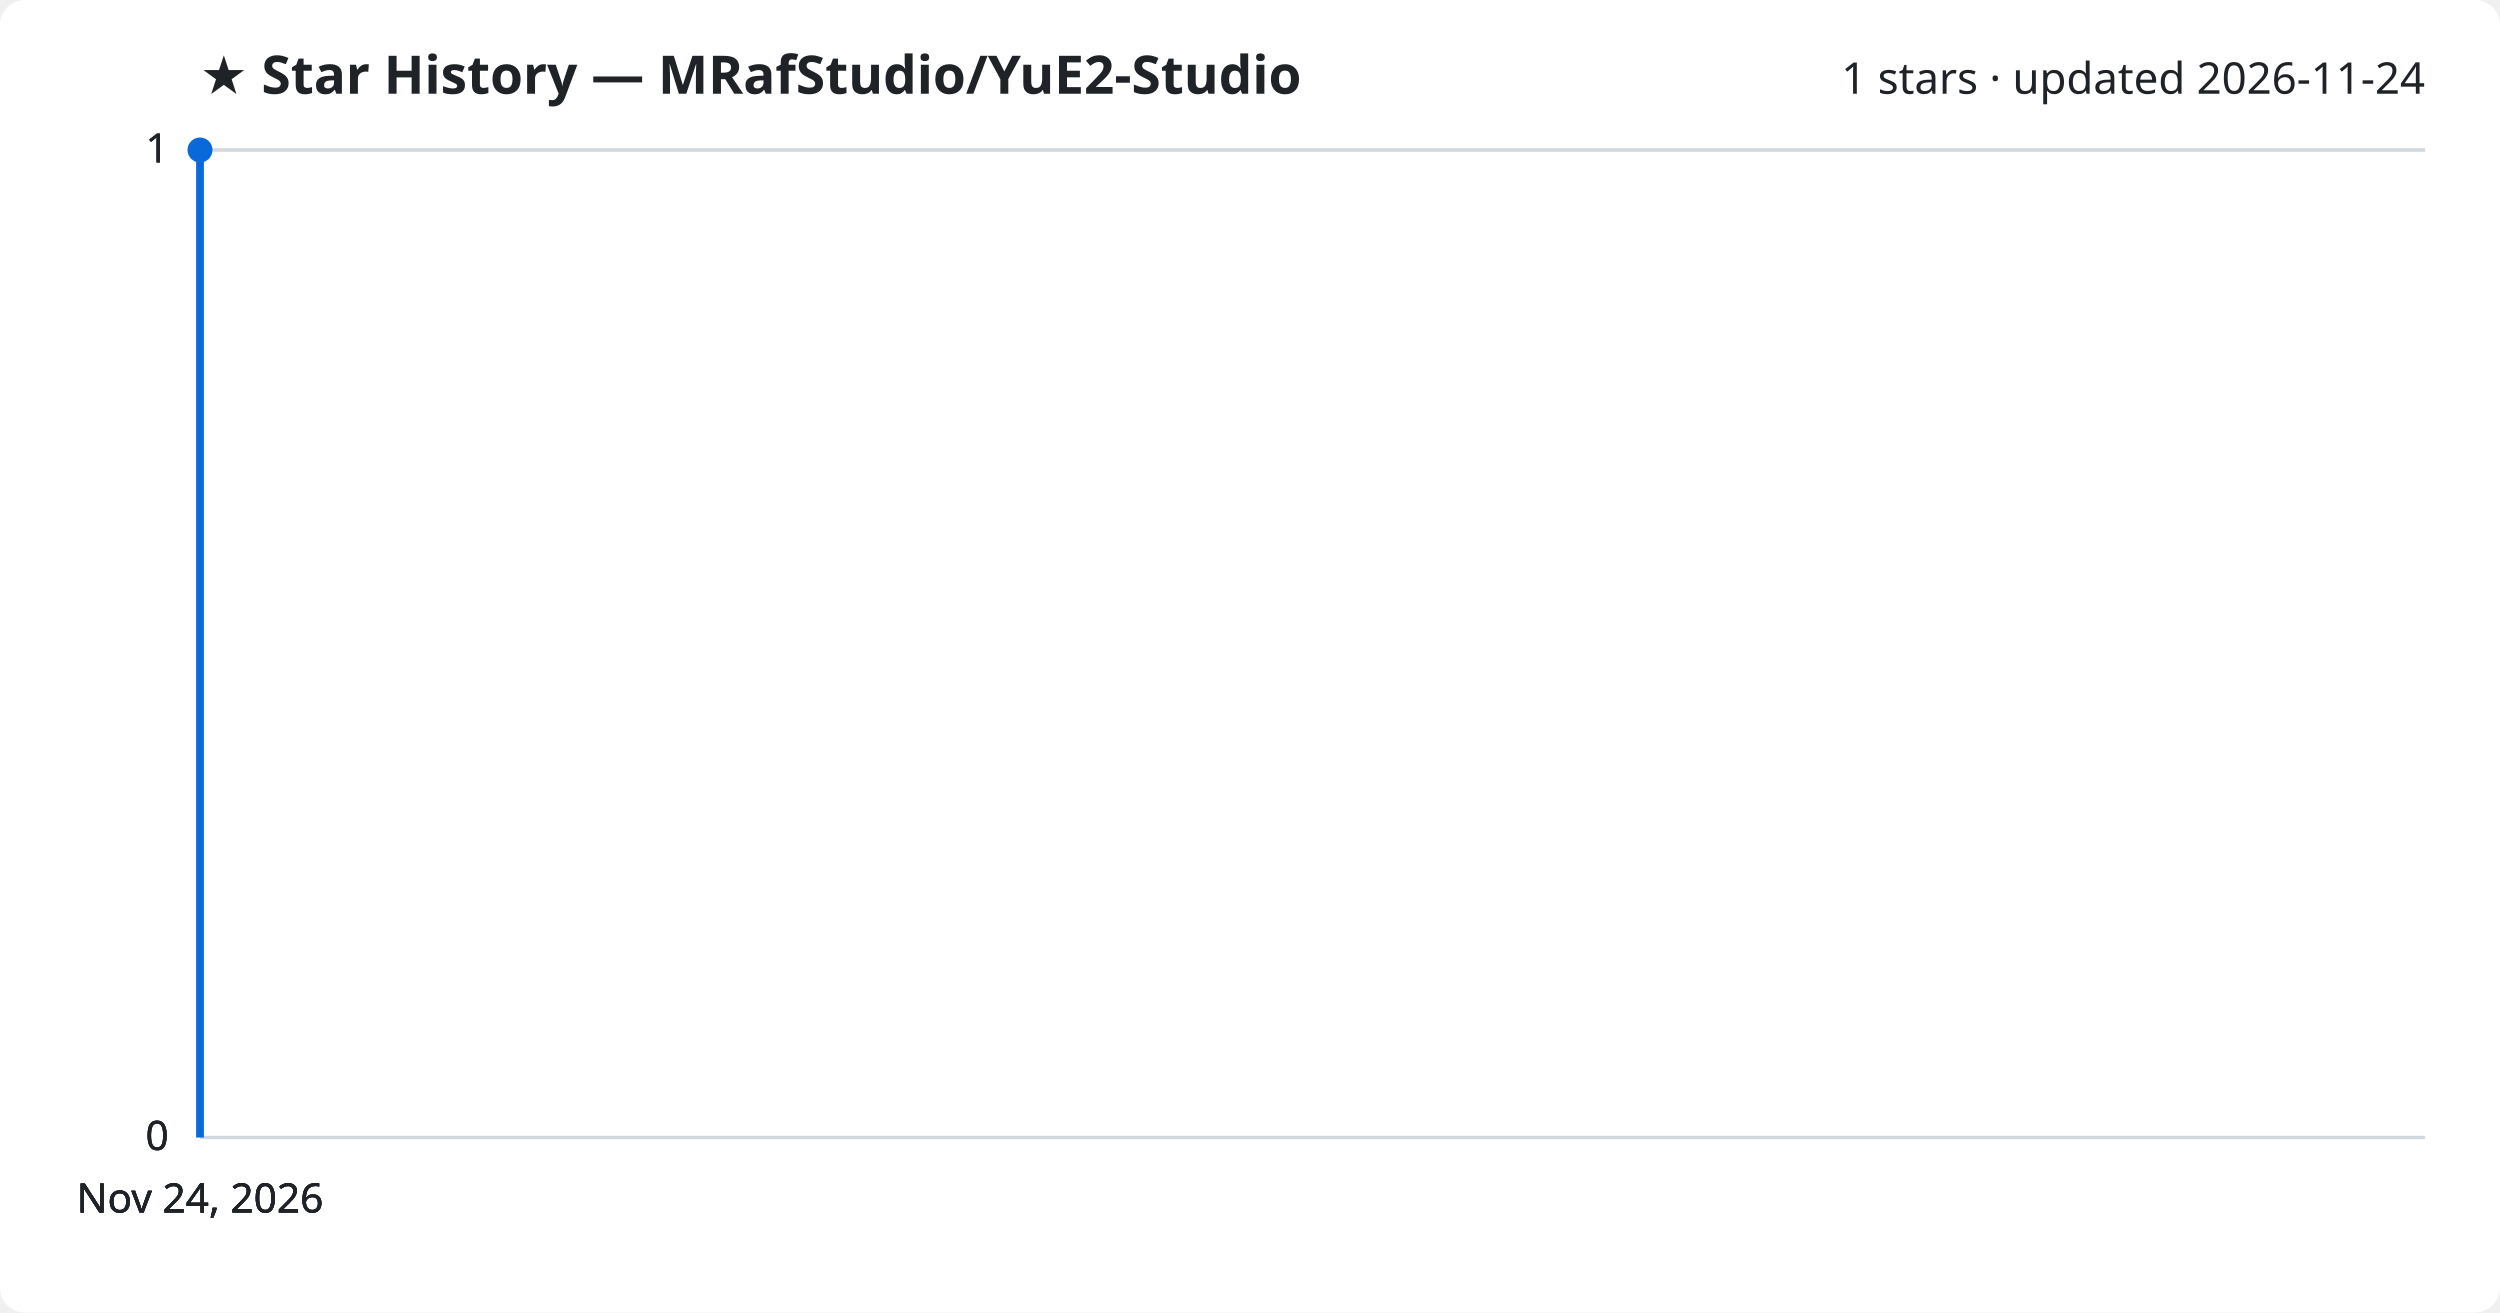
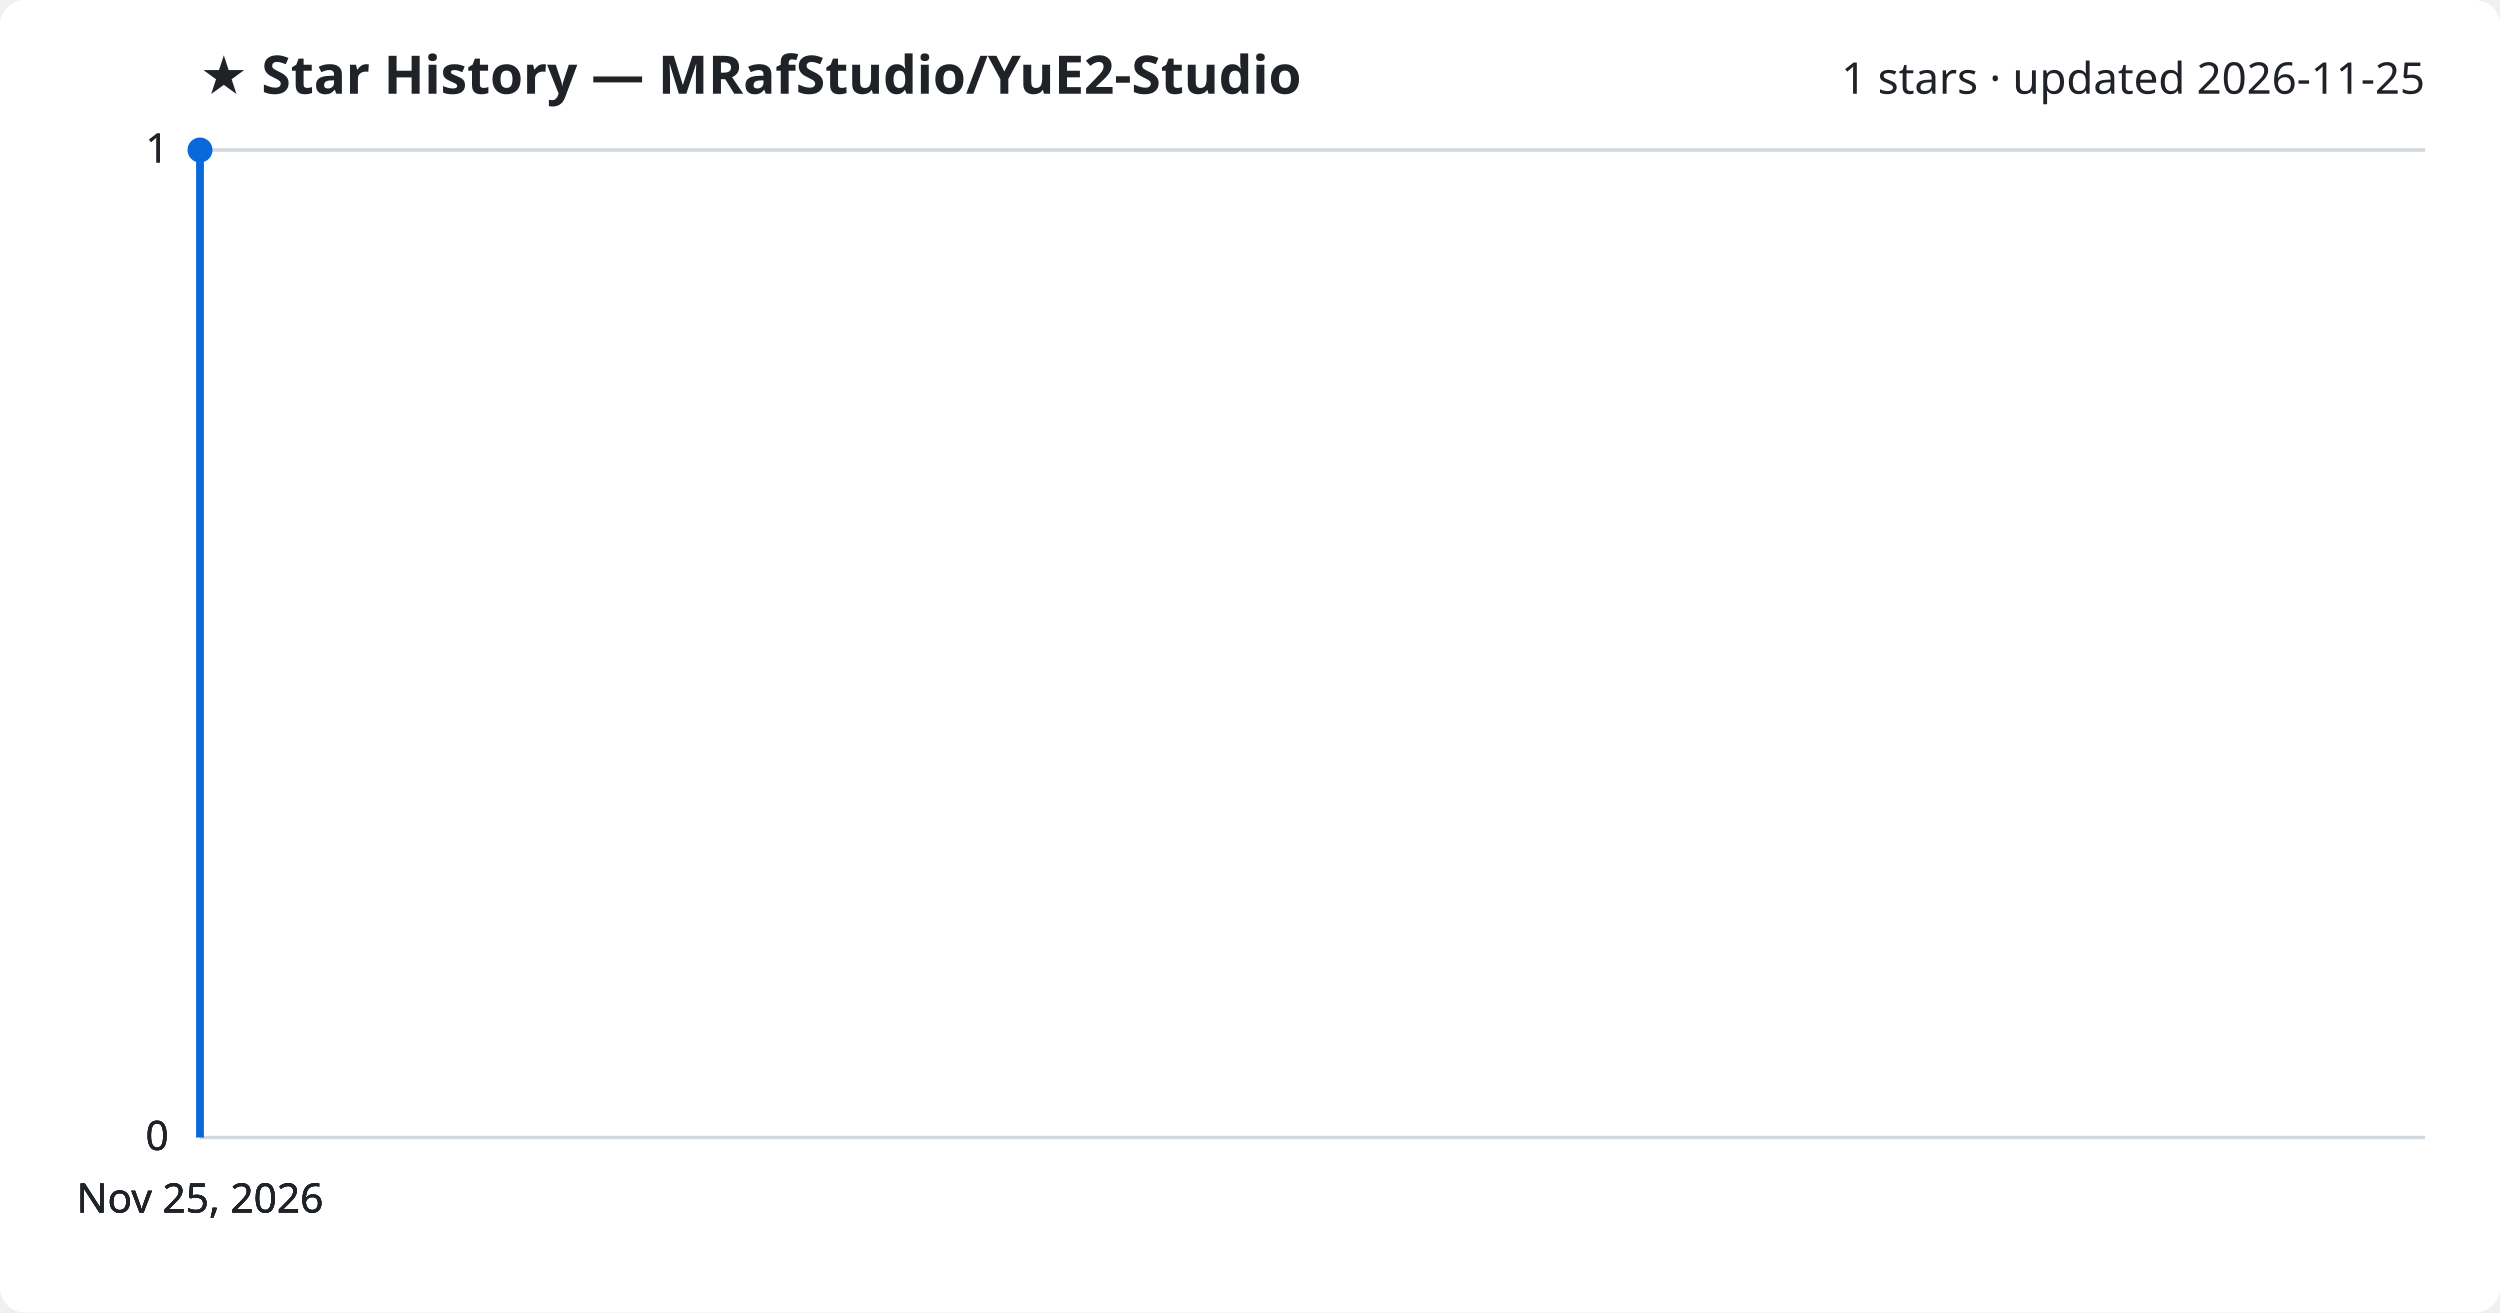
<svg xmlns="http://www.w3.org/2000/svg" viewBox="0 0 800 420" font-family="Segoe UI, sans-serif">
  <rect width="800" height="420" fill="#ffffff" rx="8" />
  <text x="64" y="30" fill="#1f2328" font-size="17" font-weight="700">★ Star History — MRafStudio/YuE2-Studio</text>
-   <text x="776" y="30" fill="#1f2328" font-size="14" text-anchor="end">1 stars · updated 2026-11-24</text>
+   <text x="776" y="30" fill="#1f2328" font-size="14" text-anchor="end">1 stars · updated 2026-11-25</text>
  <line x1="64" y1="364.0" x2="776" y2="364.0" stroke="#d1d9e0" stroke-width="1" />
  <text x="54" y="368.0" fill="#1f2328" font-size="13" text-anchor="end">0</text>
  <line x1="64" y1="364.0" x2="776" y2="364.0" stroke="#d1d9e0" stroke-width="1" />
  <text x="54" y="368.0" fill="#1f2328" font-size="13" text-anchor="end">0</text>
  <line x1="64" y1="364.0" x2="776" y2="364.0" stroke="#d1d9e0" stroke-width="1" />
  <text x="54" y="368.0" fill="#1f2328" font-size="13" text-anchor="end">0</text>
  <line x1="64" y1="48.0" x2="776" y2="48.0" stroke="#d1d9e0" stroke-width="1" />
  <text x="54" y="52.0" fill="#1f2328" font-size="13" text-anchor="end">1</text>
  <line x1="64" y1="48.0" x2="776" y2="48.0" stroke="#d1d9e0" stroke-width="1" />
  <text x="54" y="52.0" fill="#1f2328" font-size="13" text-anchor="end">1</text>
  <path d="M64.0,364.0 L64.0,48.0 L64.0,48.0" fill="none" stroke="#0969da" stroke-width="2.5" stroke-linejoin="round" />
  <circle cx="64.0" cy="48.0" r="4" fill="#0969da" />
-   <text x="64.0" y="388" fill="#1f2328" font-size="13" text-anchor="middle">Nov 24, 2026</text>
-   <text x="64.0" y="388" fill="#1f2328" font-size="13" text-anchor="middle">Nov 24, 2026</text>
-   <text x="64.0" y="388" fill="#1f2328" font-size="13" text-anchor="middle">Nov 24, 2026</text>
-   <text x="64.0" y="388" fill="#1f2328" font-size="13" text-anchor="middle">Nov 24, 2026</text>
+   <text x="64.0" y="388" fill="#1f2328" font-size="13" text-anchor="middle">Nov 25, 2026</text>
+   <text x="64.0" y="388" fill="#1f2328" font-size="13" text-anchor="middle">Nov 25, 2026</text>
+   <text x="64.0" y="388" fill="#1f2328" font-size="13" text-anchor="middle">Nov 25, 2026</text>
+   <text x="64.0" y="388" fill="#1f2328" font-size="13" text-anchor="middle">Nov 25, 2026</text>
</svg>
